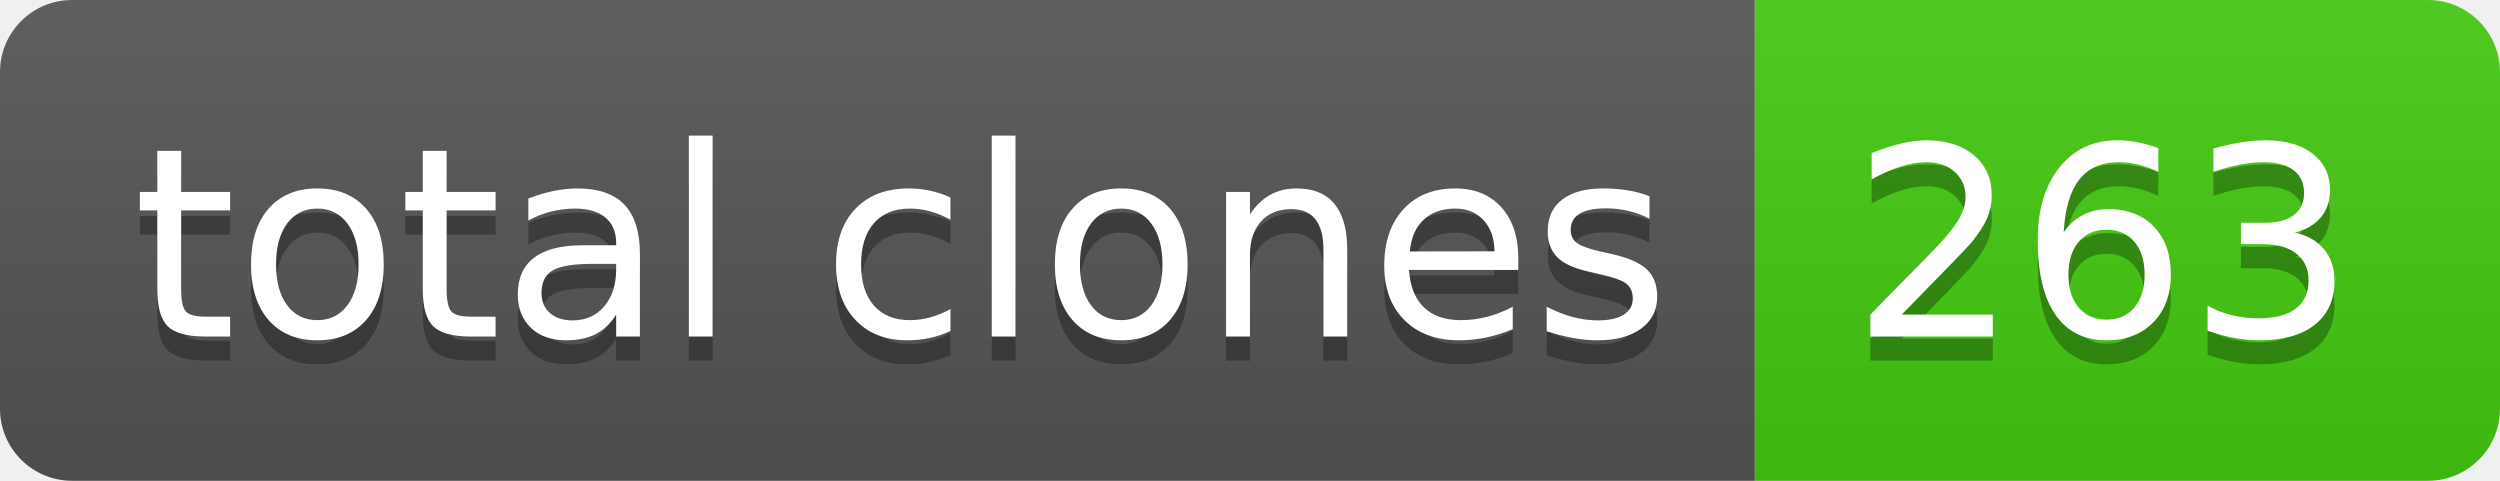
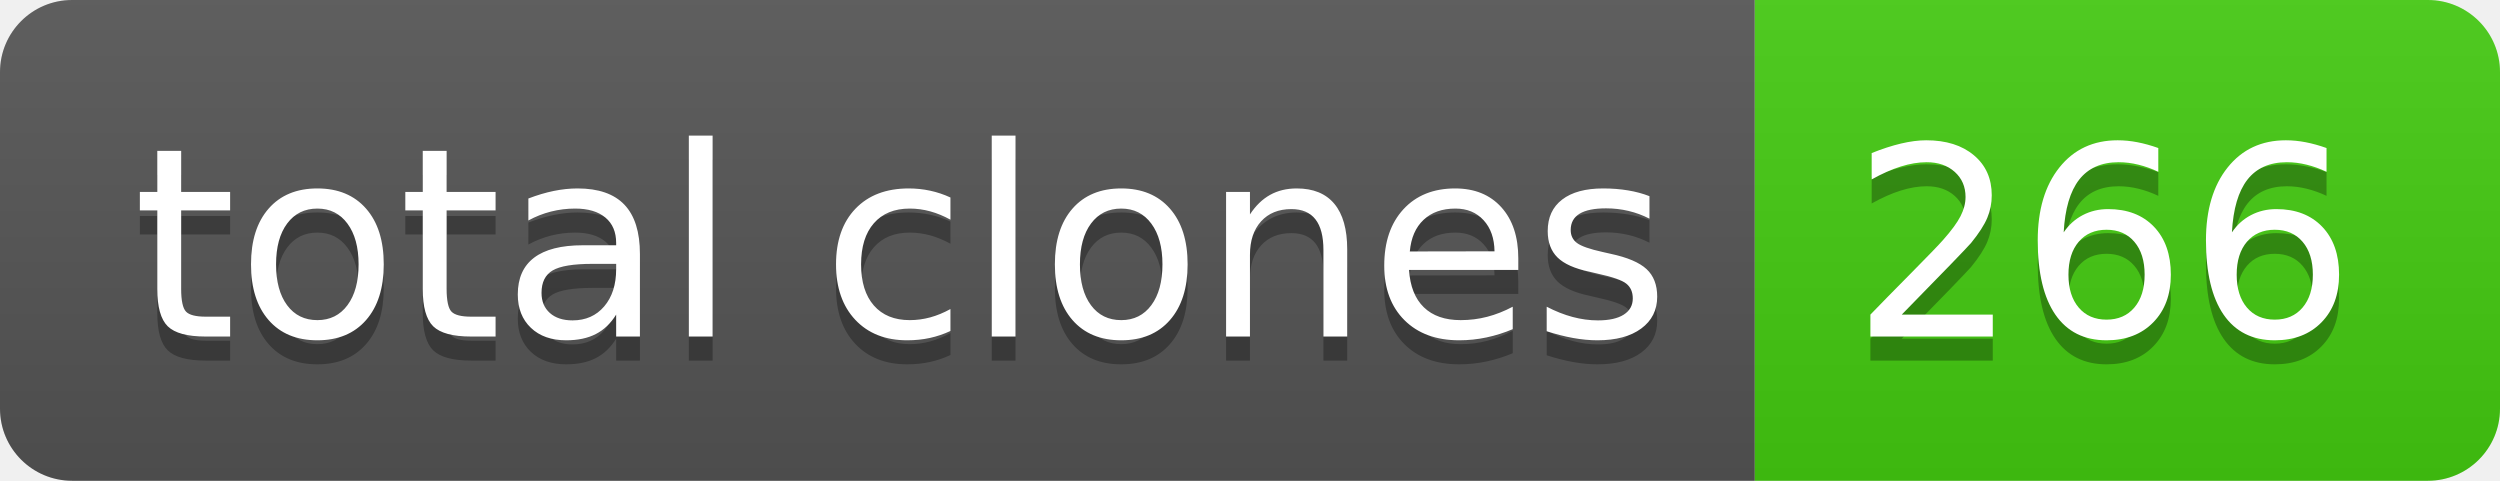
- <svg xmlns="http://www.w3.org/2000/svg" width="104" height="20" role="img" aria-label="total clones: 263">
+ <svg xmlns="http://www.w3.org/2000/svg" width="104" height="20" role="img" aria-label="total clones: 266">
  <linearGradient id="s" x2="0" y2="100%">
    <stop offset="0" stop-color="#bbb" stop-opacity=".1" />
    <stop offset="1" stop-opacity=".1" />
  </linearGradient>
  <clipPath id="r">
    <rect width="104" height="20" rx="3" fill="#fff" />
  </clipPath>
  <g clip-path="url(#r)">
    <rect width="73" height="20" fill="#555" />
    <rect x="73" width="31" height="20" fill="#4c1" />
    <rect width="104" height="20" fill="url(#s)" />
  </g>
  <g fill="#fff" text-anchor="middle" font-family="Verdana,Geneva,DejaVu Sans,sans-serif" text-rendering="geometricPrecision" font-size="110">
    <text aria-hidden="true" x="375" y="150" fill="#010101" fill-opacity=".3" transform="scale(.1)" textLength="630">total clones</text>
    <text x="375" y="140" transform="scale(.1)" fill="#fff" textLength="630">total clones</text>
-     <text aria-hidden="true" x="875" y="150" fill="#010101" fill-opacity=".3" transform="scale(.1)" textLength="210">263</text>
-     <text x="875" y="140" transform="scale(.1)" fill="#fff" textLength="210">263</text>
+     <text aria-hidden="true" x="875" y="150" fill="#010101" fill-opacity=".3" transform="scale(.1)" textLength="210">266</text>
+     <text x="875" y="140" transform="scale(.1)" fill="#fff" textLength="210">266</text>
  </g>
</svg>
